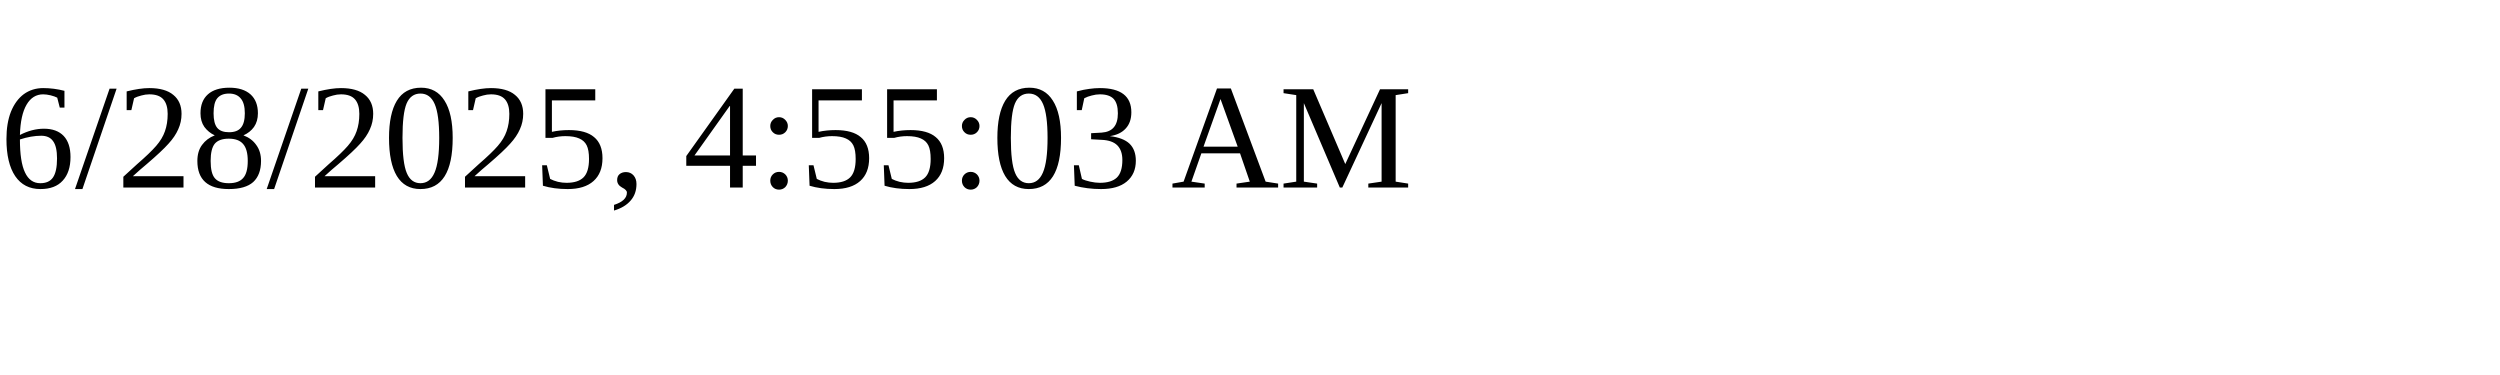
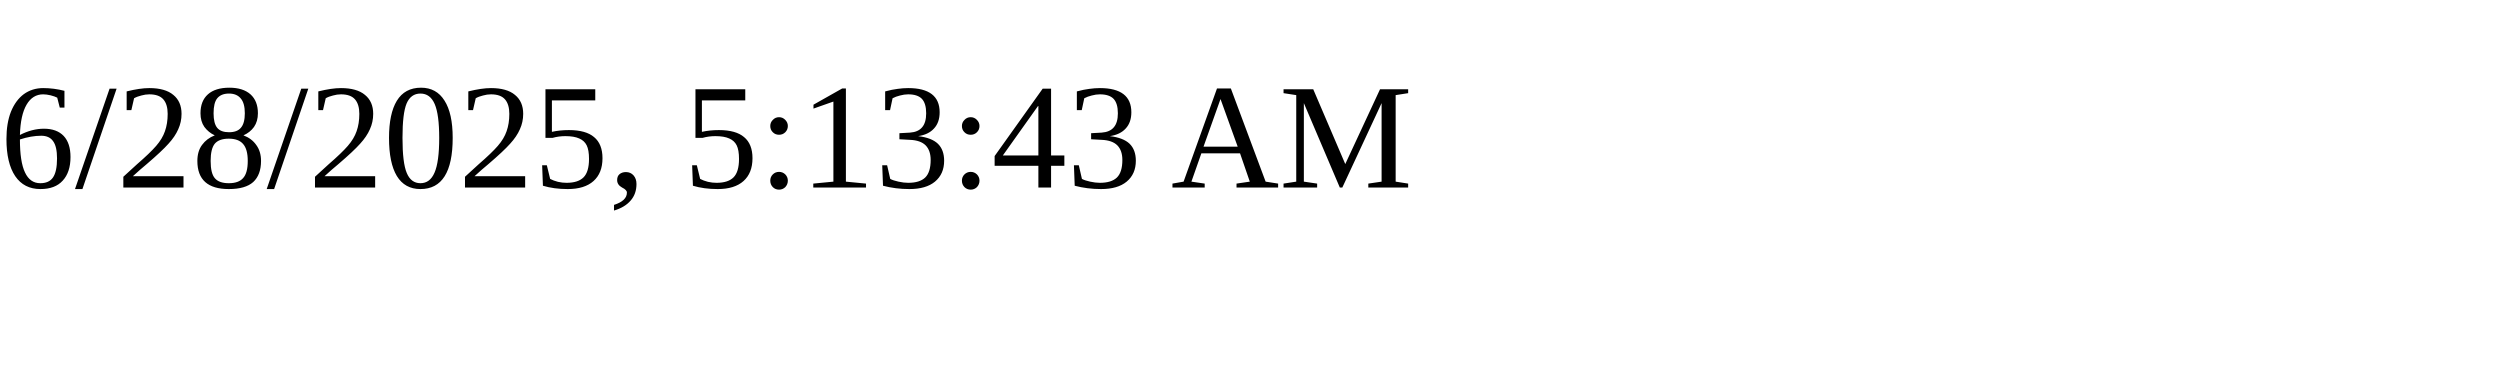
<svg xmlns="http://www.w3.org/2000/svg" height="30" width="200">
-   <text x="0" y="15">6/28/2025, 4:55:03 AM</text>
+   <text x="0" y="15">6/28/2025, 5:13:43 AM</text>
</svg>
